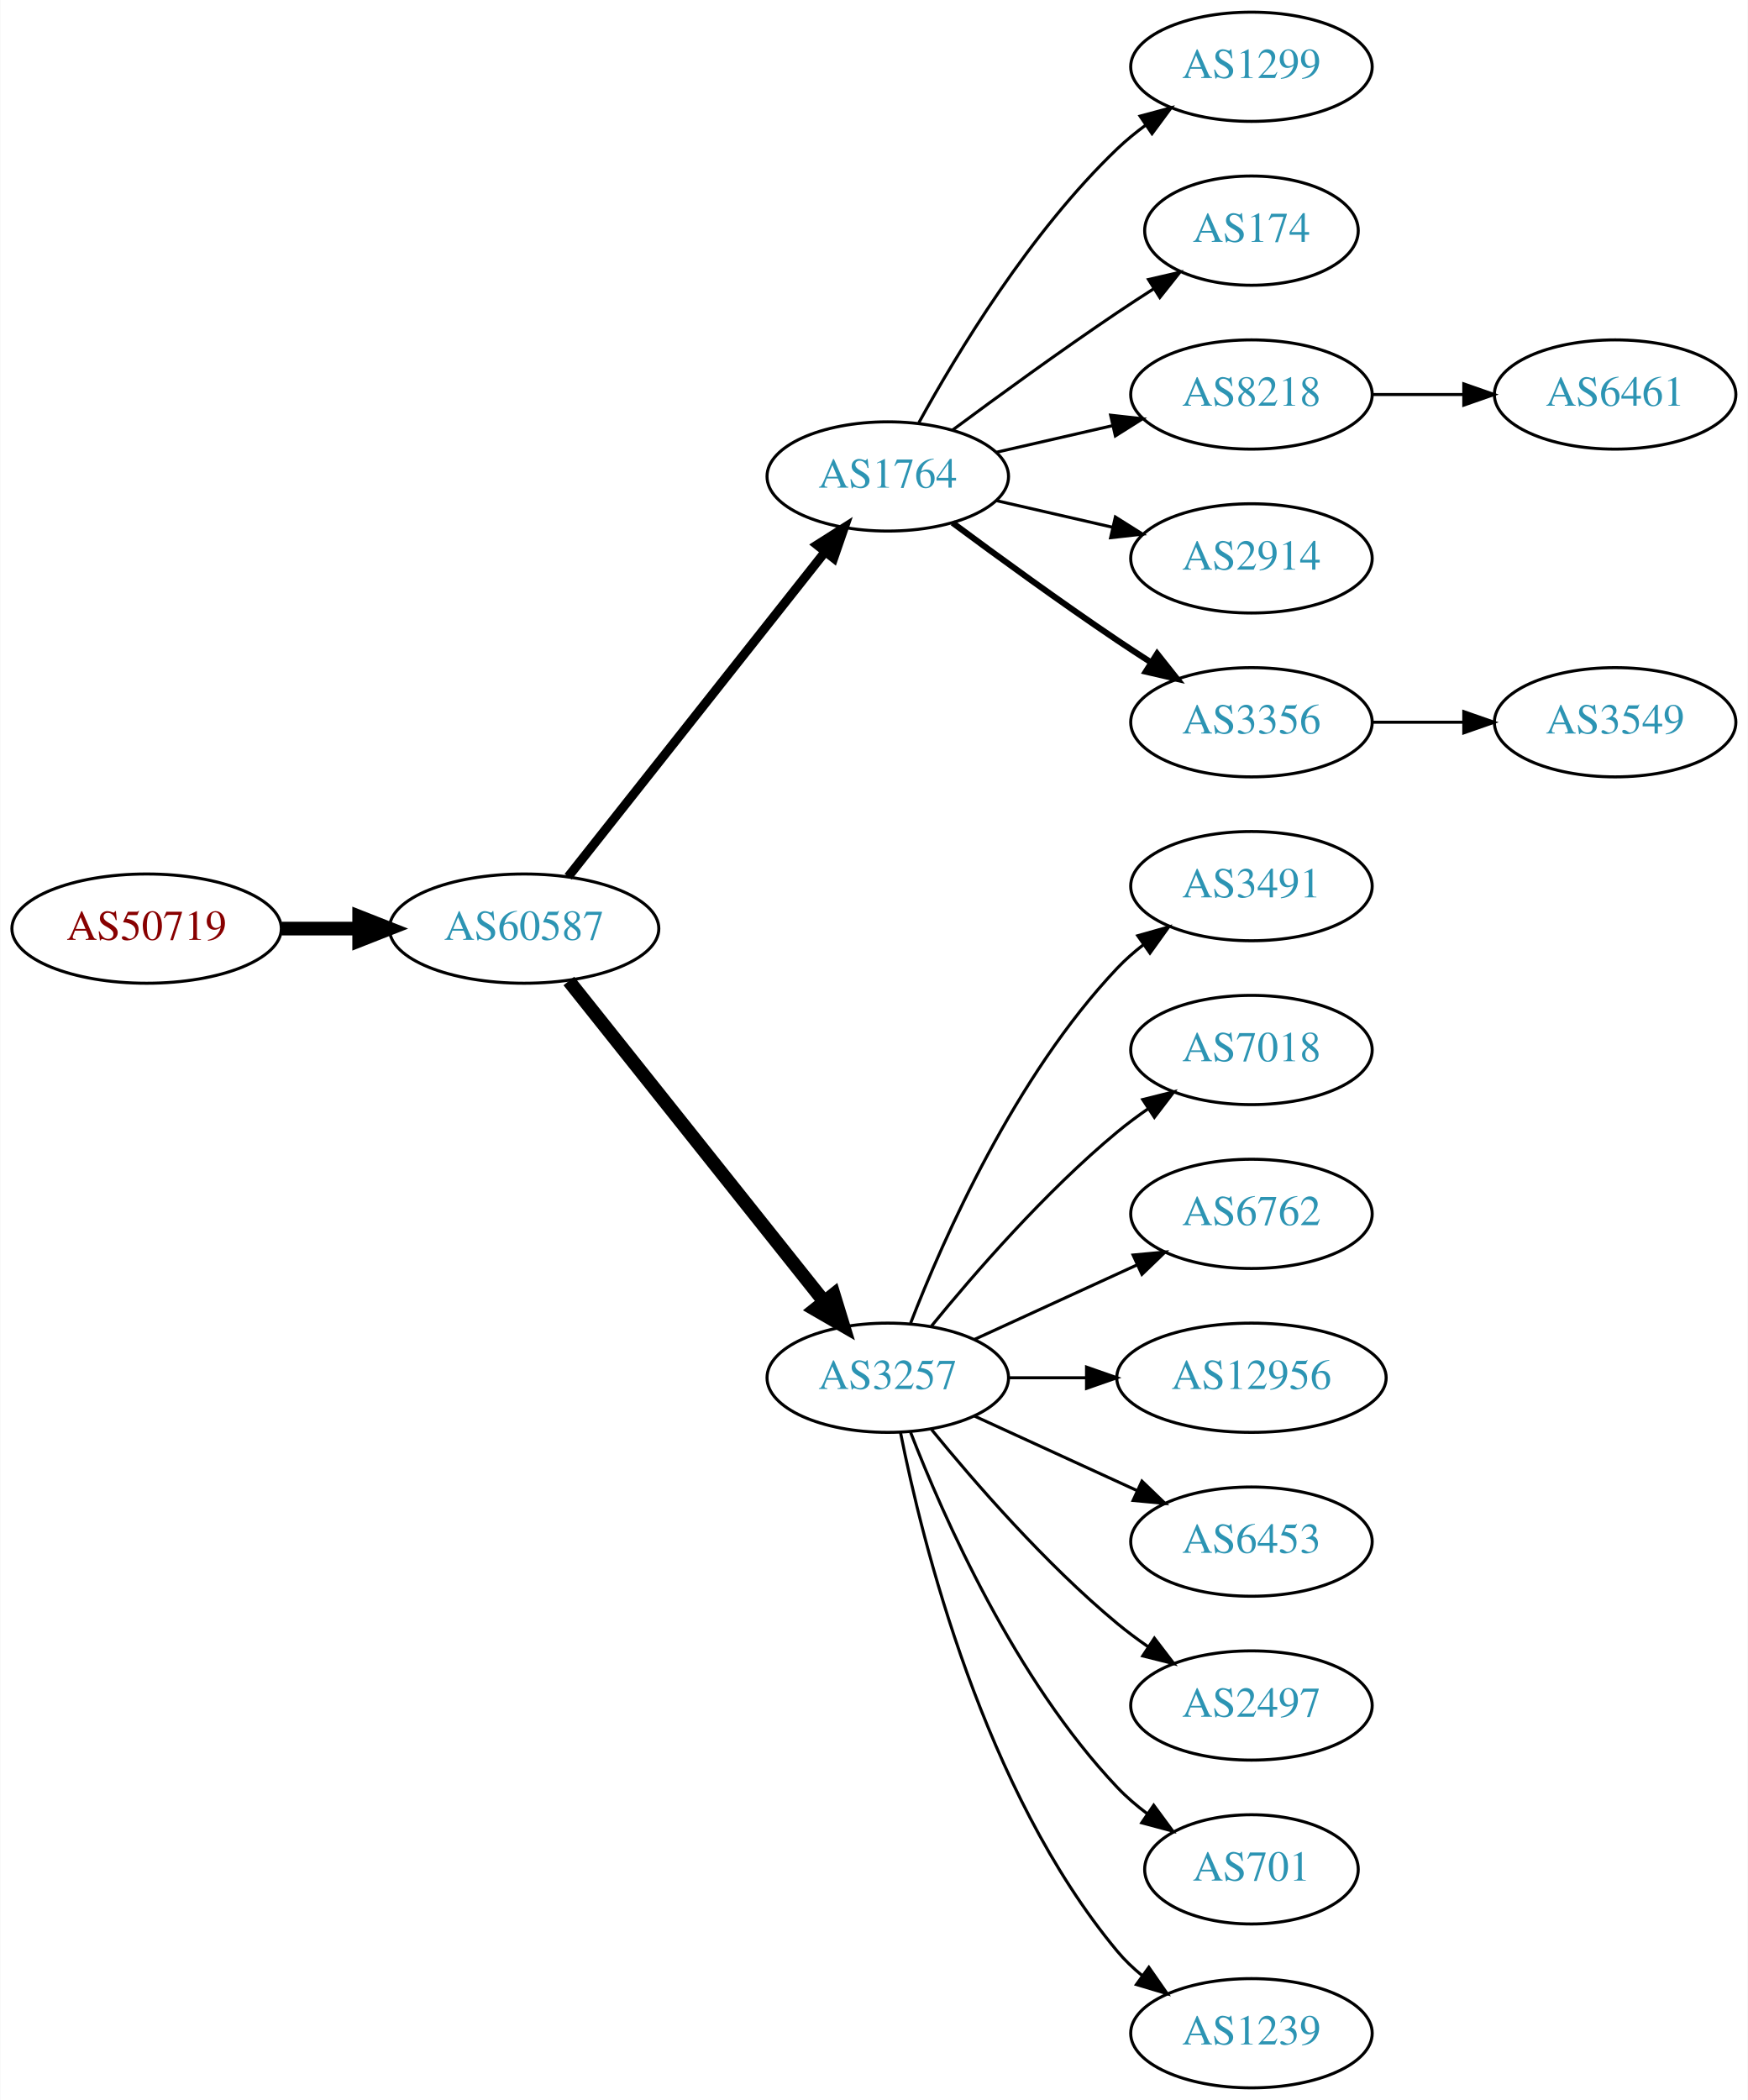
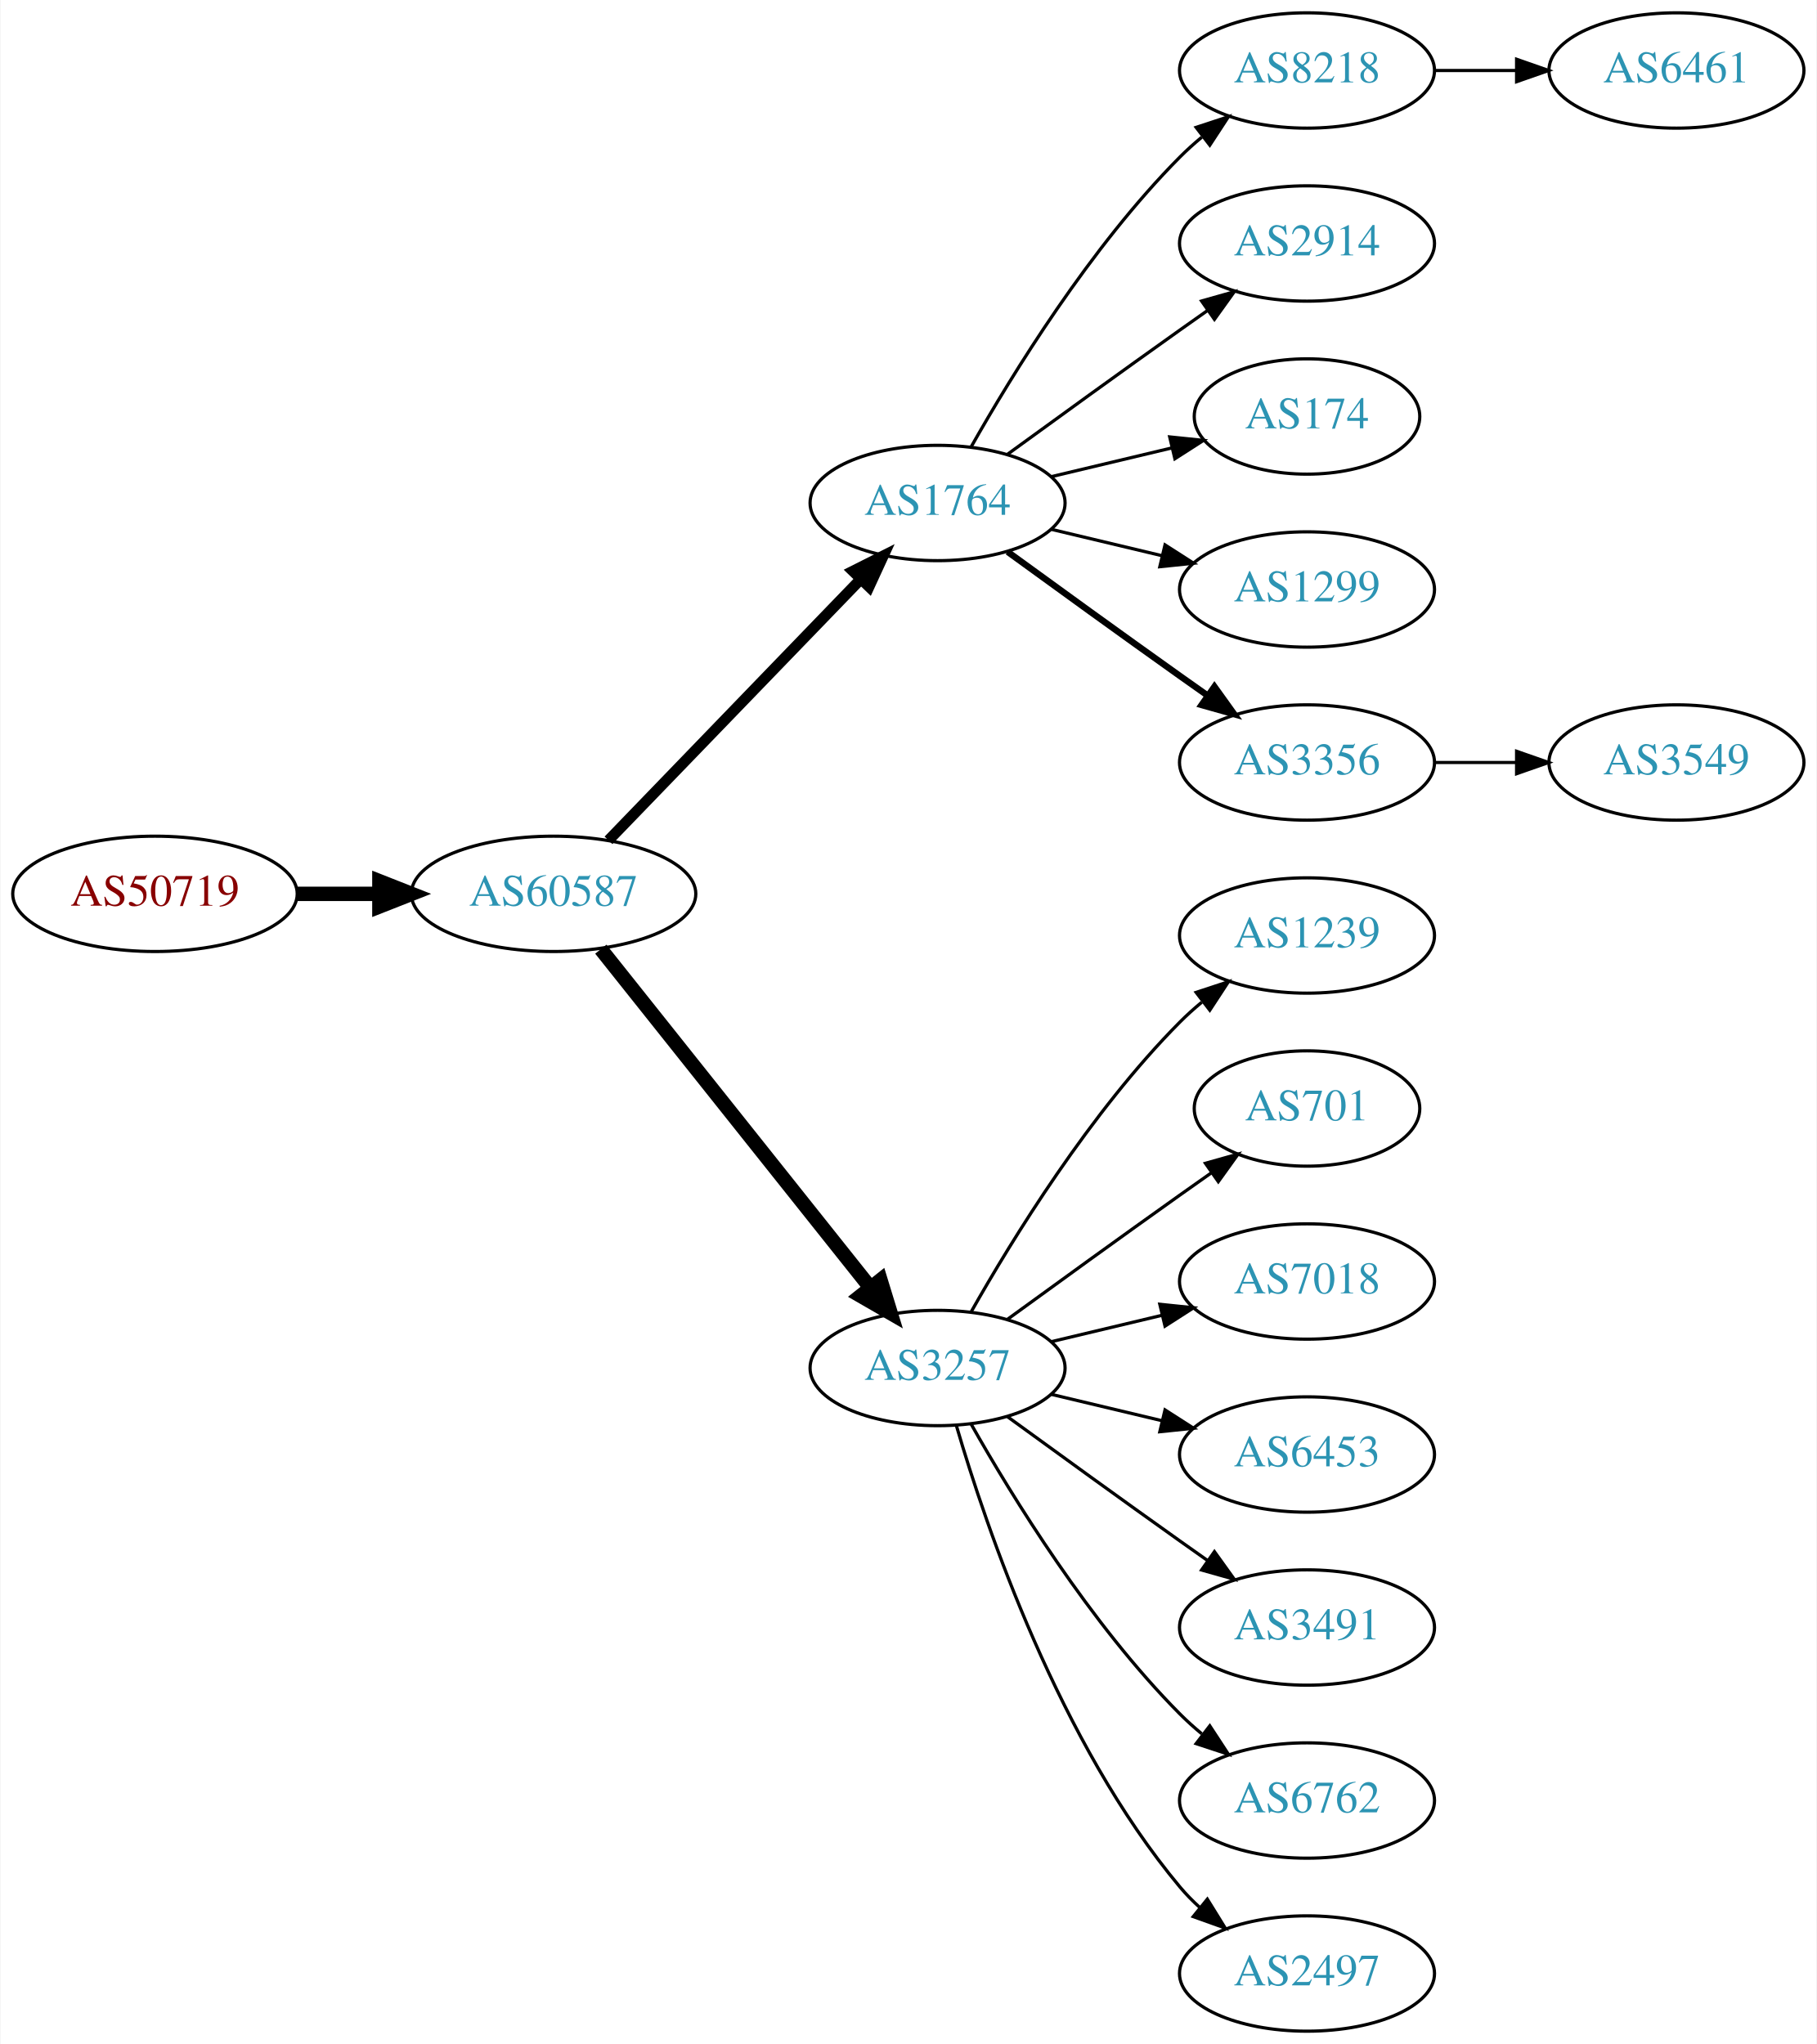
- <svg xmlns="http://www.w3.org/2000/svg" xmlns:xlink="http://www.w3.org/1999/xlink" width="576pt" height="692pt" viewBox="0.00 0.00 575.76 692.00">
-   <g id="graph0" class="graph" transform="scale(1 1) rotate(0) translate(4 688)">
-     <polygon fill="white" stroke="none" points="-4,4 -4,-688 571.762,-688 571.762,4 -4,4" />
+ <svg xmlns="http://www.w3.org/2000/svg" xmlns:xlink="http://www.w3.org/1999/xlink" width="567pt" height="638pt" viewBox="0.00 0.00 566.66 638.00">
+   <g id="graph0" class="graph" transform="scale(1 1) rotate(0) translate(4 634)">
+     <polygon fill="white" stroke="none" points="-4,4 -4,-634 562.663,-634 562.663,4 -4,4" />
    <g id="node1" class="node">
      <g id="a_node1">
        <a xlink:href="/asn/50719" xlink:title="AS50719 ~ XINON GmbH [AT]">
-           <ellipse fill="#ffffff" stroke="black" cx="44.196" cy="-382" rx="44.393" ry="18" />
-           <text text-anchor="middle" x="44.196" y="-378.3" font-family="Times,serif" font-size="14.00" fill="#880000">AS50719</text>
+           <ellipse fill="#ffffff" stroke="black" cx="44.196" cy="-355" rx="44.393" ry="18" />
+           <text text-anchor="middle" x="44.196" y="-351.3" font-family="Times,serif" font-size="14.00" fill="#880000">AS50719</text>
        </a>
      </g>
    </g>
    <g id="node2" class="node">
      <g id="a_node2">
        <a xlink:href="/asn/60587" xlink:title="AS60587 ~ XINON GmbH [AT]">
-           <ellipse fill="#ffffff" stroke="black" cx="168.588" cy="-382" rx="44.393" ry="18" />
-           <text text-anchor="middle" x="168.588" y="-378.3" font-family="Times,serif" font-size="14.00" fill="#2c94b3">AS60587</text>
+           <ellipse fill="#ffffff" stroke="black" cx="168.588" cy="-355" rx="44.393" ry="18" />
+           <text text-anchor="middle" x="168.588" y="-351.3" font-family="Times,serif" font-size="14.00" fill="#2c94b3">AS60587</text>
        </a>
      </g>
    </g>
    <g id="edge1" class="edge">
-       <path fill="none" stroke="black" stroke-width="4.5" d="M88.692,-382C96.898,-382 105.569,-382 114.041,-382" />
-       <polygon fill="black" stroke="black" stroke-width="4.5" points="114.233,-385.938 124.233,-382 114.233,-378.063 114.233,-385.938" />
+       <path fill="none" stroke="black" stroke-width="4.5" d="M88.692,-355C96.898,-355 105.569,-355 114.041,-355" />
+       <polygon fill="black" stroke="black" stroke-width="4.5" points="114.233,-358.938 124.233,-355 114.233,-351.063 114.233,-358.938" />
    </g>
    <g id="node3" class="node">
      <g id="a_node3">
        <a xlink:href="/asn/1764" xlink:title="AS1764 ~ NEXTLAYER-AS [AT]">
-           <ellipse fill="#ffffff" stroke="black" cx="288.431" cy="-531" rx="39.794" ry="18" />
-           <text text-anchor="middle" x="288.431" y="-527.3" font-family="Times,serif" font-size="14.00" fill="#2c94b3">AS1764</text>
+           <ellipse fill="#ffffff" stroke="black" cx="288.431" cy="-477" rx="39.794" ry="18" />
+           <text text-anchor="middle" x="288.431" y="-473.3" font-family="Times,serif" font-size="14.00" fill="#2c94b3">AS1764</text>
        </a>
      </g>
    </g>
    <g id="edge2" class="edge">
-       <path fill="none" stroke="black" stroke-width="3" d="M183.106,-399.092C203.884,-425.364 243.775,-475.802 267.757,-506.125" />
-       <polygon fill="black" stroke="black" stroke-width="3" points="265.122,-508.435 274.07,-514.107 270.612,-504.093 265.122,-508.435" />
+       <path fill="none" stroke="black" stroke-width="3.375" d="M185.727,-371.708C206.09,-392.789 241.243,-429.183 264.418,-453.175" />
+       <polygon fill="black" stroke="black" stroke-width="3.375" points="262.022,-455.733 271.487,-460.494 267.057,-450.87 262.022,-455.733" />
    </g>
    <g id="node4" class="node">
      <g id="a_node4">
        <a xlink:href="/asn/3257" xlink:title="AS3257 ~ GTT [DE]">
-           <ellipse fill="#ffffff" stroke="black" cx="288.431" cy="-234" rx="39.794" ry="18" />
-           <text text-anchor="middle" x="288.431" y="-230.3" font-family="Times,serif" font-size="14.00" fill="#2c94b3">AS3257</text>
+           <ellipse fill="#ffffff" stroke="black" cx="288.431" cy="-207" rx="39.794" ry="18" />
+           <text text-anchor="middle" x="288.431" y="-203.3" font-family="Times,serif" font-size="14.00" fill="#2c94b3">AS3257</text>
        </a>
      </g>
    </g>
    <g id="edge3" class="edge">
-       <path fill="none" stroke="black" stroke-width="4.5" d="M183.337,-364.733C204.093,-338.666 243.538,-289.126 267.462,-259.079" />
-       <polygon fill="black" stroke="black" stroke-width="4.5" points="270.621,-261.433 273.77,-251.157 264.46,-256.528 270.621,-261.433" />
+       <path fill="none" stroke="black" stroke-width="4.5" d="M183.337,-337.733C204.093,-311.666 243.538,-262.126 267.462,-232.079" />
+       <polygon fill="black" stroke="black" stroke-width="4.5" points="270.621,-234.433 273.77,-224.157 264.46,-229.528 270.621,-234.433" />
    </g>
    <g id="node5" class="node">
      <g id="a_node5">
-         <a xlink:href="/asn/1299" xlink:title="AS1299 ~ Telia Carrier [EU]">
-           <ellipse fill="#ffffff" stroke="black" cx="408.273" cy="-666" rx="39.794" ry="18" />
-           <text text-anchor="middle" x="408.273" y="-662.3" font-family="Times,serif" font-size="14.00" fill="#2c94b3">AS1299</text>
+         <a xlink:href="/asn/8218" xlink:title="AS8218 ~ legacy Neotelecoms [FR]">
+           <ellipse fill="#ffffff" stroke="black" cx="403.724" cy="-612" rx="39.794" ry="18" />
+           <text text-anchor="middle" x="403.724" y="-608.3" font-family="Times,serif" font-size="14.00" fill="#2c94b3">AS8218</text>
        </a>
      </g>
    </g>
    <g id="edge4" class="edge">
-       <path fill="none" stroke="black" d="M298.672,-548.713C311.218,-571.561 335.394,-611.611 364.077,-639 366.946,-641.739 370.134,-644.347 373.443,-646.785" />
-       <polygon fill="black" stroke="black" points="371.567,-649.742 381.803,-652.477 375.507,-643.956 371.567,-649.742" />
+       <path fill="none" stroke="black" d="M298.891,-494.49C311.672,-517.096 336.105,-556.886 364.077,-585 366.188,-587.121 368.484,-589.188 370.87,-591.171" />
+       <polygon fill="black" stroke="black" points="369.122,-594.242 379.185,-597.556 373.385,-588.69 369.122,-594.242" />
    </g>
    <g id="node6" class="node">
      <g id="a_node6">
-         <a xlink:href="/asn/174" xlink:title="AS174 ~ Cogent Communications [US]">
-           <ellipse fill="#ffffff" stroke="black" cx="408.273" cy="-612" rx="35.194" ry="18" />
-           <text text-anchor="middle" x="408.273" y="-608.3" font-family="Times,serif" font-size="14.00" fill="#2c94b3">AS174</text>
+         <a xlink:href="/asn/2914" xlink:title="AS2914 ~ NTT America, Inc. [US]">
+           <ellipse fill="#ffffff" stroke="black" cx="403.724" cy="-558" rx="39.794" ry="18" />
+           <text text-anchor="middle" x="403.724" y="-554.3" font-family="Times,serif" font-size="14.00" fill="#2c94b3">AS2914</text>
        </a>
      </g>
    </g>
    <g id="edge5" class="edge">
-       <path fill="none" stroke="black" d="M309.761,-546.277C324.623,-557.304 345.368,-572.407 364.077,-585 367.895,-587.569 371.945,-590.21 375.975,-592.786" />
-       <polygon fill="black" stroke="black" points="374.344,-595.895 384.669,-598.271 378.079,-589.975 374.344,-595.895" />
+       <path fill="none" stroke="black" d="M310.279,-492.222C325.213,-503.091 345.827,-518.025 364.077,-531 366.898,-533.005 369.841,-535.085 372.789,-537.159" />
+       <polygon fill="black" stroke="black" points="370.816,-540.05 381.013,-542.926 374.835,-534.319 370.816,-540.05" />
    </g>
    <g id="node7" class="node">
      <g id="a_node7">
-         <a xlink:href="/asn/8218" xlink:title="AS8218 ~ legacy Neotelecoms [FR]">
-           <ellipse fill="#ffffff" stroke="black" cx="408.273" cy="-558" rx="39.794" ry="18" />
-           <text text-anchor="middle" x="408.273" y="-554.3" font-family="Times,serif" font-size="14.00" fill="#2c94b3">AS8218</text>
+         <a xlink:href="/asn/174" xlink:title="AS174 ~ Cogent Communications [US]">
+           <ellipse fill="#ffffff" stroke="black" cx="403.724" cy="-504" rx="35.194" ry="18" />
+           <text text-anchor="middle" x="403.724" y="-500.3" font-family="Times,serif" font-size="14.00" fill="#2c94b3">AS174</text>
        </a>
      </g>
    </g>
    <g id="edge6" class="edge">
-       <path fill="none" stroke="black" d="M324.15,-538.955C336.15,-541.704 349.771,-544.825 362.463,-547.733" />
-       <polygon fill="black" stroke="black" points="361.866,-551.187 372.395,-550.009 363.429,-544.364 361.866,-551.187" />
+       <path fill="none" stroke="black" d="M324.038,-485.248C335.833,-488.058 349.137,-491.229 361.405,-494.153" />
+       <polygon fill="black" stroke="black" points="360.871,-497.624 371.41,-496.537 362.494,-490.814 360.871,-497.624" />
    </g>
    <g id="node8" class="node">
      <g id="a_node8">
-         <a xlink:href="/asn/2914" xlink:title="AS2914 ~ NTT America, Inc. [US]">
-           <ellipse fill="#ffffff" stroke="black" cx="408.273" cy="-504" rx="39.794" ry="18" />
-           <text text-anchor="middle" x="408.273" y="-500.3" font-family="Times,serif" font-size="14.00" fill="#2c94b3">AS2914</text>
+         <a xlink:href="/asn/1299" xlink:title="AS1299 ~ Telia Carrier [EU]">
+           <ellipse fill="#ffffff" stroke="black" cx="403.724" cy="-450" rx="39.794" ry="18" />
+           <text text-anchor="middle" x="403.724" y="-446.3" font-family="Times,serif" font-size="14.00" fill="#2c94b3">AS1299</text>
        </a>
      </g>
    </g>
    <g id="edge7" class="edge">
-       <path fill="none" stroke="black" d="M324.15,-523.045C336.15,-520.296 349.771,-517.175 362.463,-514.267" />
-       <polygon fill="black" stroke="black" points="363.429,-517.636 372.395,-511.991 361.866,-510.813 363.429,-517.636" />
+       <path fill="none" stroke="black" d="M324.038,-468.752C334.909,-466.162 347.064,-463.265 358.506,-460.538" />
+       <polygon fill="black" stroke="black" points="359.412,-463.92 368.328,-458.197 357.789,-457.111 359.412,-463.92" />
    </g>
    <g id="node9" class="node">
      <g id="a_node9">
        <a xlink:href="/asn/3356" xlink:title="AS3356 ~ Level 3 Parent, LLC [US]">
-           <ellipse fill="#ffffff" stroke="black" cx="408.273" cy="-450" rx="39.794" ry="18" />
-           <text text-anchor="middle" x="408.273" y="-446.3" font-family="Times,serif" font-size="14.00" fill="#2c94b3">AS3356</text>
+           <ellipse fill="#ffffff" stroke="black" cx="403.724" cy="-396" rx="39.794" ry="18" />
+           <text text-anchor="middle" x="403.724" y="-392.3" font-family="Times,serif" font-size="14.00" fill="#2c94b3">AS3356</text>
        </a>
      </g>
    </g>
    <g id="edge8" class="edge">
-       <path fill="none" stroke="black" stroke-width="2" d="M309.761,-515.723C324.623,-504.696 345.368,-489.593 364.077,-477 367.626,-474.611 371.377,-472.161 375.125,-469.758" />
-       <polygon fill="black" stroke="black" stroke-width="2" points="377.193,-472.591 383.774,-464.288 373.451,-466.675 377.193,-472.591" />
-     </g>
-     <g id="node11" class="node">
-       <g id="a_node11">
-         <a xlink:href="/asn/3491" xlink:title="AS3491 ~ PCCW Global, Inc. [US]">
-           <ellipse fill="#ffffff" stroke="black" cx="408.273" cy="-396" rx="39.794" ry="18" />
-           <text text-anchor="middle" x="408.273" y="-392.3" font-family="Times,serif" font-size="14.00" fill="#2c94b3">AS3491</text>
-         </a>
-       </g>
-     </g>
-     <g id="edge10" class="edge">
-       <path fill="none" stroke="black" d="M295.954,-251.994C306.704,-279.728 330.362,-333.429 364.077,-369 366.663,-371.728 369.581,-374.294 372.649,-376.677" />
-       <polygon fill="black" stroke="black" points="370.803,-379.658 380.997,-382.543 374.827,-373.93 370.803,-379.658" />
+       <path fill="none" stroke="black" stroke-width="2" d="M310.279,-461.778C325.213,-450.909 345.827,-435.975 364.077,-423 366.898,-420.995 369.841,-418.915 372.789,-416.841" />
+       <polygon fill="black" stroke="black" stroke-width="2" points="374.835,-419.681 381.013,-411.074 370.816,-413.95 374.835,-419.681" />
    </g>
    <g id="node12" class="node">
      <g id="a_node12">
-         <a xlink:href="/asn/7018" xlink:title="AS7018 ~ AT&amp;T Services, Inc. [US]">
-           <ellipse fill="#ffffff" stroke="black" cx="408.273" cy="-342" rx="39.794" ry="18" />
-           <text text-anchor="middle" x="408.273" y="-338.3" font-family="Times,serif" font-size="14.00" fill="#2c94b3">AS7018</text>
+         <a xlink:href="/asn/1239" xlink:title="AS1239 ~ Sprint [US]">
+           <ellipse fill="#ffffff" stroke="black" cx="403.724" cy="-342" rx="39.794" ry="18" />
+           <text text-anchor="middle" x="403.724" y="-338.3" font-family="Times,serif" font-size="14.00" fill="#2c94b3">AS1239</text>
        </a>
      </g>
    </g>
    <g id="edge11" class="edge">
-       <path fill="none" stroke="black" d="M302.85,-251.065C316.964,-268.375 340.379,-295.345 364.077,-315 367.294,-317.668 370.794,-320.27 374.365,-322.741" />
-       <polygon fill="black" stroke="black" points="372.442,-325.666 382.721,-328.236 376.288,-319.817 372.442,-325.666" />
+       <path fill="none" stroke="black" d="M298.891,-224.49C311.672,-247.096 336.105,-286.886 364.077,-315 366.188,-317.121 368.484,-319.188 370.87,-321.171" />
+       <polygon fill="black" stroke="black" points="369.122,-324.242 379.185,-327.556 373.385,-318.69 369.122,-324.242" />
    </g>
    <g id="node13" class="node">
      <g id="a_node13">
-         <a xlink:href="/asn/6762" xlink:title="AS6762 ~ TELECOM ITALIA SPARKLE S.p.A. [IT]">
-           <ellipse fill="#ffffff" stroke="black" cx="408.273" cy="-288" rx="39.794" ry="18" />
-           <text text-anchor="middle" x="408.273" y="-284.3" font-family="Times,serif" font-size="14.00" fill="#2c94b3">AS6762</text>
+         <a xlink:href="/asn/701" xlink:title="AS701 ~ UUNET [US]">
+           <ellipse fill="#ffffff" stroke="black" cx="403.724" cy="-288" rx="35.194" ry="18" />
+           <text text-anchor="middle" x="403.724" y="-284.3" font-family="Times,serif" font-size="14.00" fill="#2c94b3">AS701</text>
        </a>
      </g>
    </g>
    <g id="edge12" class="edge">
-       <path fill="none" stroke="black" d="M317.06,-246.661C333.017,-253.973 353.287,-263.261 370.57,-271.181" />
-       <polygon fill="black" stroke="black" points="369.269,-274.435 379.818,-275.419 372.185,-268.071 369.269,-274.435" />
+       <path fill="none" stroke="black" d="M310.279,-222.222C325.213,-233.091 345.827,-248.025 364.077,-261 367.288,-263.282 370.657,-265.661 374.011,-268.018" />
+       <polygon fill="black" stroke="black" points="372.023,-270.899 382.222,-273.77 376.039,-265.166 372.023,-270.899" />
    </g>
    <g id="node14" class="node">
      <g id="a_node14">
-         <a xlink:href="/asn/12956" xlink:title="AS12956 ~ TELXIUS [ES]">
-           <ellipse fill="#ffffff" stroke="black" cx="408.273" cy="-234" rx="44.393" ry="18" />
-           <text text-anchor="middle" x="408.273" y="-230.3" font-family="Times,serif" font-size="14.00" fill="#2c94b3">AS12956</text>
+         <a xlink:href="/asn/7018" xlink:title="AS7018 ~ AT&amp;T Services, Inc. [US]">
+           <ellipse fill="#ffffff" stroke="black" cx="403.724" cy="-234" rx="39.794" ry="18" />
+           <text text-anchor="middle" x="403.724" y="-230.3" font-family="Times,serif" font-size="14.00" fill="#2c94b3">AS7018</text>
        </a>
      </g>
    </g>
    <g id="edge13" class="edge">
-       <path fill="none" stroke="black" d="M328.343,-234C336.446,-234 345.121,-234 353.648,-234" />
-       <polygon fill="black" stroke="black" points="353.925,-237.5 363.925,-234 353.925,-230.5 353.925,-237.5" />
+       <path fill="none" stroke="black" d="M324.038,-215.248C334.909,-217.838 347.064,-220.735 358.506,-223.462" />
+       <polygon fill="black" stroke="black" points="357.789,-226.889 368.328,-225.803 359.412,-220.08 357.789,-226.889" />
    </g>
    <g id="node15" class="node">
      <g id="a_node15">
        <a xlink:href="/asn/6453" xlink:title="AS6453 ~ TATA COMMUNICATIONS (AMERICA) INC [US]">
-           <ellipse fill="#ffffff" stroke="black" cx="408.273" cy="-180" rx="39.794" ry="18" />
-           <text text-anchor="middle" x="408.273" y="-176.3" font-family="Times,serif" font-size="14.00" fill="#2c94b3">AS6453</text>
+           <ellipse fill="#ffffff" stroke="black" cx="403.724" cy="-180" rx="39.794" ry="18" />
+           <text text-anchor="middle" x="403.724" y="-176.3" font-family="Times,serif" font-size="14.00" fill="#2c94b3">AS6453</text>
        </a>
      </g>
    </g>
    <g id="edge14" class="edge">
-       <path fill="none" stroke="black" d="M317.06,-221.339C333.017,-214.027 353.287,-204.739 370.57,-196.819" />
-       <polygon fill="black" stroke="black" points="372.185,-199.929 379.818,-192.581 369.269,-193.565 372.185,-199.929" />
+       <path fill="none" stroke="black" d="M324.038,-198.752C334.909,-196.162 347.064,-193.265 358.506,-190.538" />
+       <polygon fill="black" stroke="black" points="359.412,-193.92 368.328,-188.197 357.789,-187.111 359.412,-193.92" />
    </g>
    <g id="node16" class="node">
      <g id="a_node16">
-         <a xlink:href="/asn/2497" xlink:title="AS2497 ~ Internet Initiative Japan Inc. [JP]">
-           <ellipse fill="#ffffff" stroke="black" cx="408.273" cy="-126" rx="39.794" ry="18" />
-           <text text-anchor="middle" x="408.273" y="-122.3" font-family="Times,serif" font-size="14.00" fill="#2c94b3">AS2497</text>
+         <a xlink:href="/asn/3491" xlink:title="AS3491 ~ PCCW Global, Inc. [US]">
+           <ellipse fill="#ffffff" stroke="black" cx="403.724" cy="-126" rx="39.794" ry="18" />
+           <text text-anchor="middle" x="403.724" y="-122.3" font-family="Times,serif" font-size="14.00" fill="#2c94b3">AS3491</text>
        </a>
      </g>
    </g>
    <g id="edge15" class="edge">
-       <path fill="none" stroke="black" d="M302.85,-216.935C316.964,-199.625 340.379,-172.655 364.077,-153 367.294,-150.332 370.794,-147.73 374.365,-145.259" />
-       <polygon fill="black" stroke="black" points="376.288,-148.183 382.721,-139.764 372.442,-142.334 376.288,-148.183" />
+       <path fill="none" stroke="black" d="M310.279,-191.778C325.213,-180.909 345.827,-165.975 364.077,-153 366.898,-150.995 369.841,-148.915 372.789,-146.841" />
+       <polygon fill="black" stroke="black" points="374.835,-149.681 381.013,-141.074 370.816,-143.95 374.835,-149.681" />
    </g>
    <g id="node17" class="node">
      <g id="a_node17">
-         <a xlink:href="/asn/701" xlink:title="AS701 ~ UUNET [US]">
-           <ellipse fill="#ffffff" stroke="black" cx="408.273" cy="-72" rx="35.194" ry="18" />
-           <text text-anchor="middle" x="408.273" y="-68.3" font-family="Times,serif" font-size="14.00" fill="#2c94b3">AS701</text>
+         <a xlink:href="/asn/6762" xlink:title="AS6762 ~ TELECOM ITALIA SPARKLE S.p.A. [IT]">
+           <ellipse fill="#ffffff" stroke="black" cx="403.724" cy="-72" rx="39.794" ry="18" />
+           <text text-anchor="middle" x="403.724" y="-68.3" font-family="Times,serif" font-size="14.00" fill="#2c94b3">AS6762</text>
        </a>
      </g>
    </g>
    <g id="edge16" class="edge">
-       <path fill="none" stroke="black" d="M295.954,-216.006C306.704,-188.272 330.362,-134.571 364.077,-99 367.02,-95.895 370.394,-92.999 373.929,-90.345" />
-       <polygon fill="black" stroke="black" points="376.059,-93.129 382.348,-84.603 372.115,-87.346 376.059,-93.129" />
+       <path fill="none" stroke="black" d="M298.891,-189.51C311.672,-166.904 336.105,-127.114 364.077,-99 366.188,-96.879 368.484,-94.812 370.87,-92.829" />
+       <polygon fill="black" stroke="black" points="373.385,-95.31 379.185,-86.444 369.122,-89.758 373.385,-95.31" />
    </g>
    <g id="node18" class="node">
      <g id="a_node18">
-         <a xlink:href="/asn/1239" xlink:title="AS1239 ~ Sprint [US]">
-           <ellipse fill="#ffffff" stroke="black" cx="408.273" cy="-18" rx="39.794" ry="18" />
-           <text text-anchor="middle" x="408.273" y="-14.3" font-family="Times,serif" font-size="14.00" fill="#2c94b3">AS1239</text>
+         <a xlink:href="/asn/2497" xlink:title="AS2497 ~ Internet Initiative Japan Inc. [JP]">
+           <ellipse fill="#ffffff" stroke="black" cx="403.724" cy="-18" rx="39.794" ry="18" />
+           <text text-anchor="middle" x="403.724" y="-14.3" font-family="Times,serif" font-size="14.00" fill="#2c94b3">AS2497</text>
        </a>
      </g>
    </g>
    <g id="edge17" class="edge">
-       <path fill="none" stroke="black" d="M292.629,-215.927C299.793,-179.859 320.067,-97.875 364.077,-45 366.482,-42.111 369.278,-39.437 372.271,-36.987" />
-       <polygon fill="black" stroke="black" points="374.461,-39.722 380.514,-31.027 370.359,-34.05 374.461,-39.722" />
+       <path fill="none" stroke="black" d="M294.305,-188.998C303.619,-157.156 326.435,-90.019 364.077,-45 365.948,-42.763 368.046,-40.626 370.272,-38.604" />
+       <polygon fill="black" stroke="black" points="372.619,-41.208 378.191,-32.196 368.216,-35.766 372.619,-41.208" />
    </g>
    <g id="node10" class="node">
      <g id="a_node10">
        <a xlink:href="/asn/6461" xlink:title="AS6461 ~ Zayo Bandwidth [US]">
-           <ellipse fill="#ffffff" stroke="black" cx="528.116" cy="-558" rx="39.794" ry="18" />
-           <text text-anchor="middle" x="528.116" y="-554.3" font-family="Times,serif" font-size="14.00" fill="#2c94b3">AS6461</text>
+           <ellipse fill="#ffffff" stroke="black" cx="519.017" cy="-612" rx="39.794" ry="18" />
+           <text text-anchor="middle" x="519.017" y="-608.3" font-family="Times,serif" font-size="14.00" fill="#2c94b3">AS6461</text>
        </a>
      </g>
    </g>
    <g id="edge9" class="edge">
-       <path fill="none" stroke="black" d="M448.186,-558C457.739,-558 468.089,-558 478.052,-558" />
-       <polygon fill="black" stroke="black" points="478.244,-561.5 488.244,-558 478.244,-554.5 478.244,-561.5" />
-     </g>
-     <g id="node19" class="node">
-       <g id="a_node19">
+       <path fill="none" stroke="black" d="M443.396,-612C451.599,-612 460.363,-612 468.895,-612" />
+       <polygon fill="black" stroke="black" points="469.134,-615.5 479.134,-612 469.134,-608.5 469.134,-615.5" />
+     </g>
+     <g id="node11" class="node">
+       <g id="a_node11">
        <a xlink:href="/asn/3549" xlink:title="AS3549 ~ Level 3 Parent, LLC [US]">
-           <ellipse fill="#ffffff" stroke="black" cx="528.116" cy="-450" rx="39.794" ry="18" />
-           <text text-anchor="middle" x="528.116" y="-446.3" font-family="Times,serif" font-size="14.00" fill="#2c94b3">AS3549</text>
-         </a>
-       </g>
-     </g>
-     <g id="edge18" class="edge">
-       <path fill="none" stroke="black" d="M448.186,-450C457.739,-450 468.089,-450 478.052,-450" />
-       <polygon fill="black" stroke="black" points="478.244,-453.5 488.244,-450 478.244,-446.5 478.244,-453.5" />
+           <ellipse fill="#ffffff" stroke="black" cx="519.017" cy="-396" rx="39.794" ry="18" />
+           <text text-anchor="middle" x="519.017" y="-392.3" font-family="Times,serif" font-size="14.00" fill="#2c94b3">AS3549</text>
+         </a>
+       </g>
+     </g>
+     <g id="edge10" class="edge">
+       <path fill="none" stroke="black" d="M443.396,-396C451.599,-396 460.363,-396 468.895,-396" />
+       <polygon fill="black" stroke="black" points="469.134,-399.5 479.134,-396 469.134,-392.5 469.134,-399.5" />
    </g>
  </g>
</svg>
